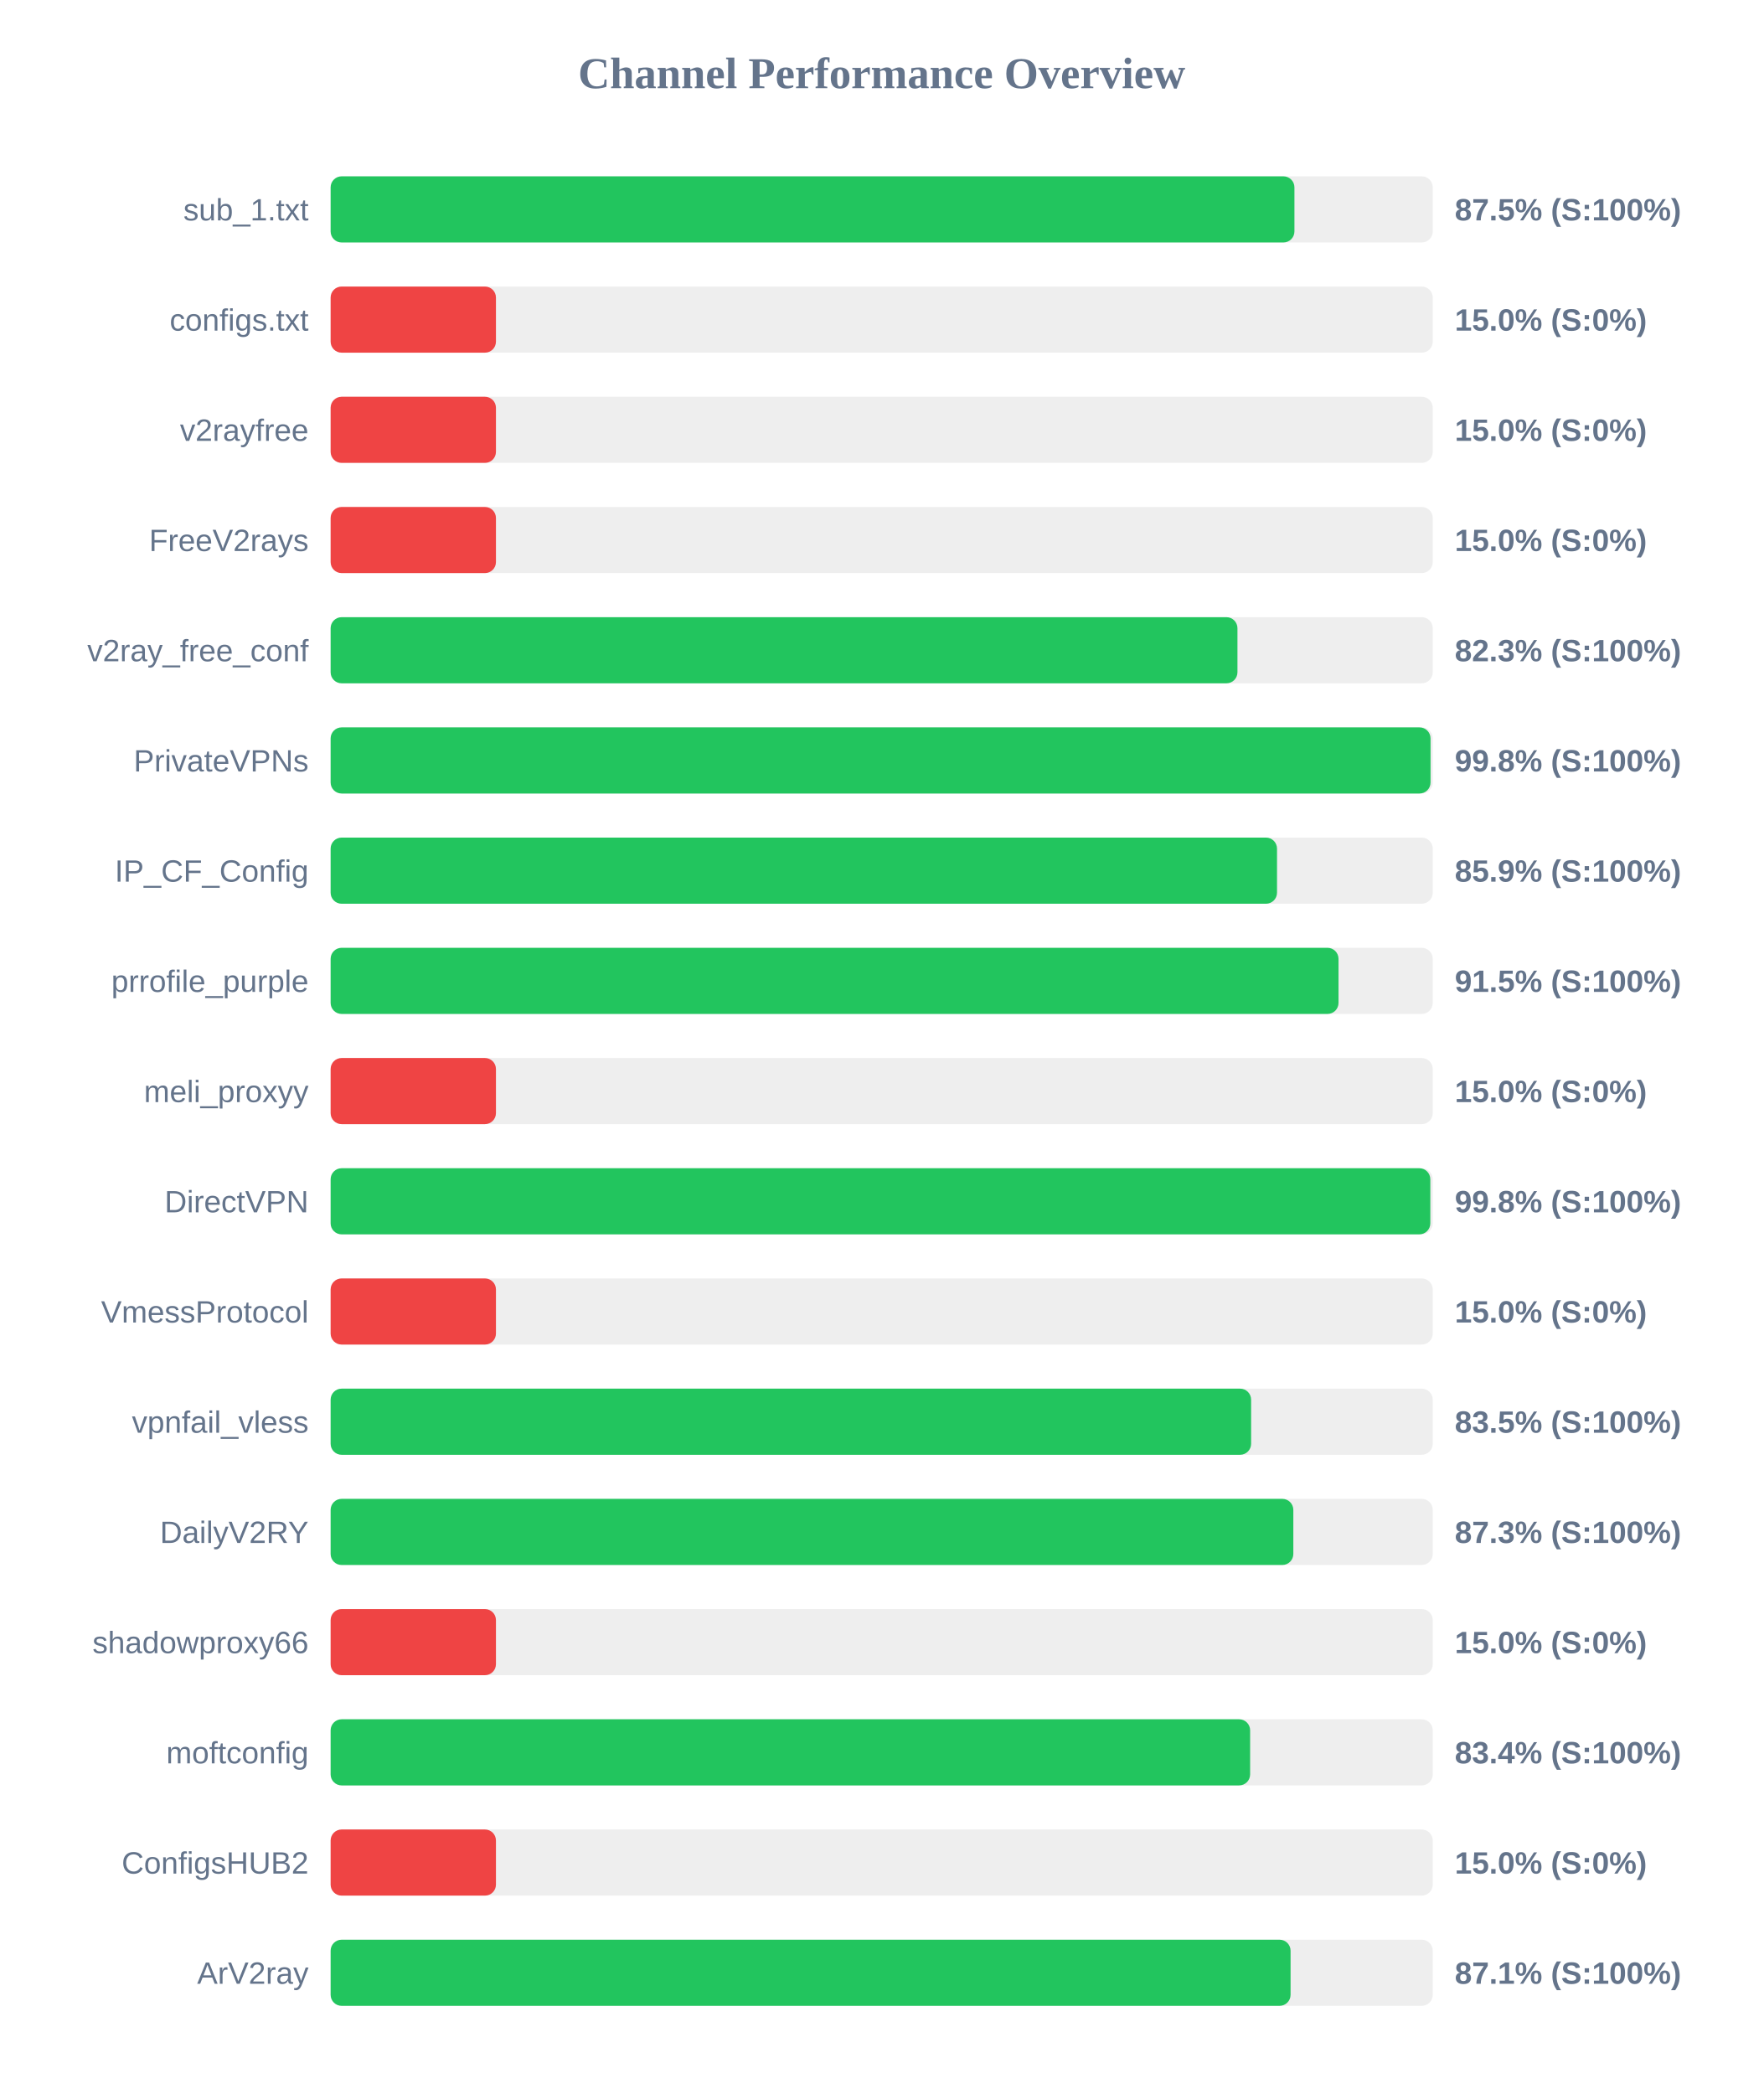
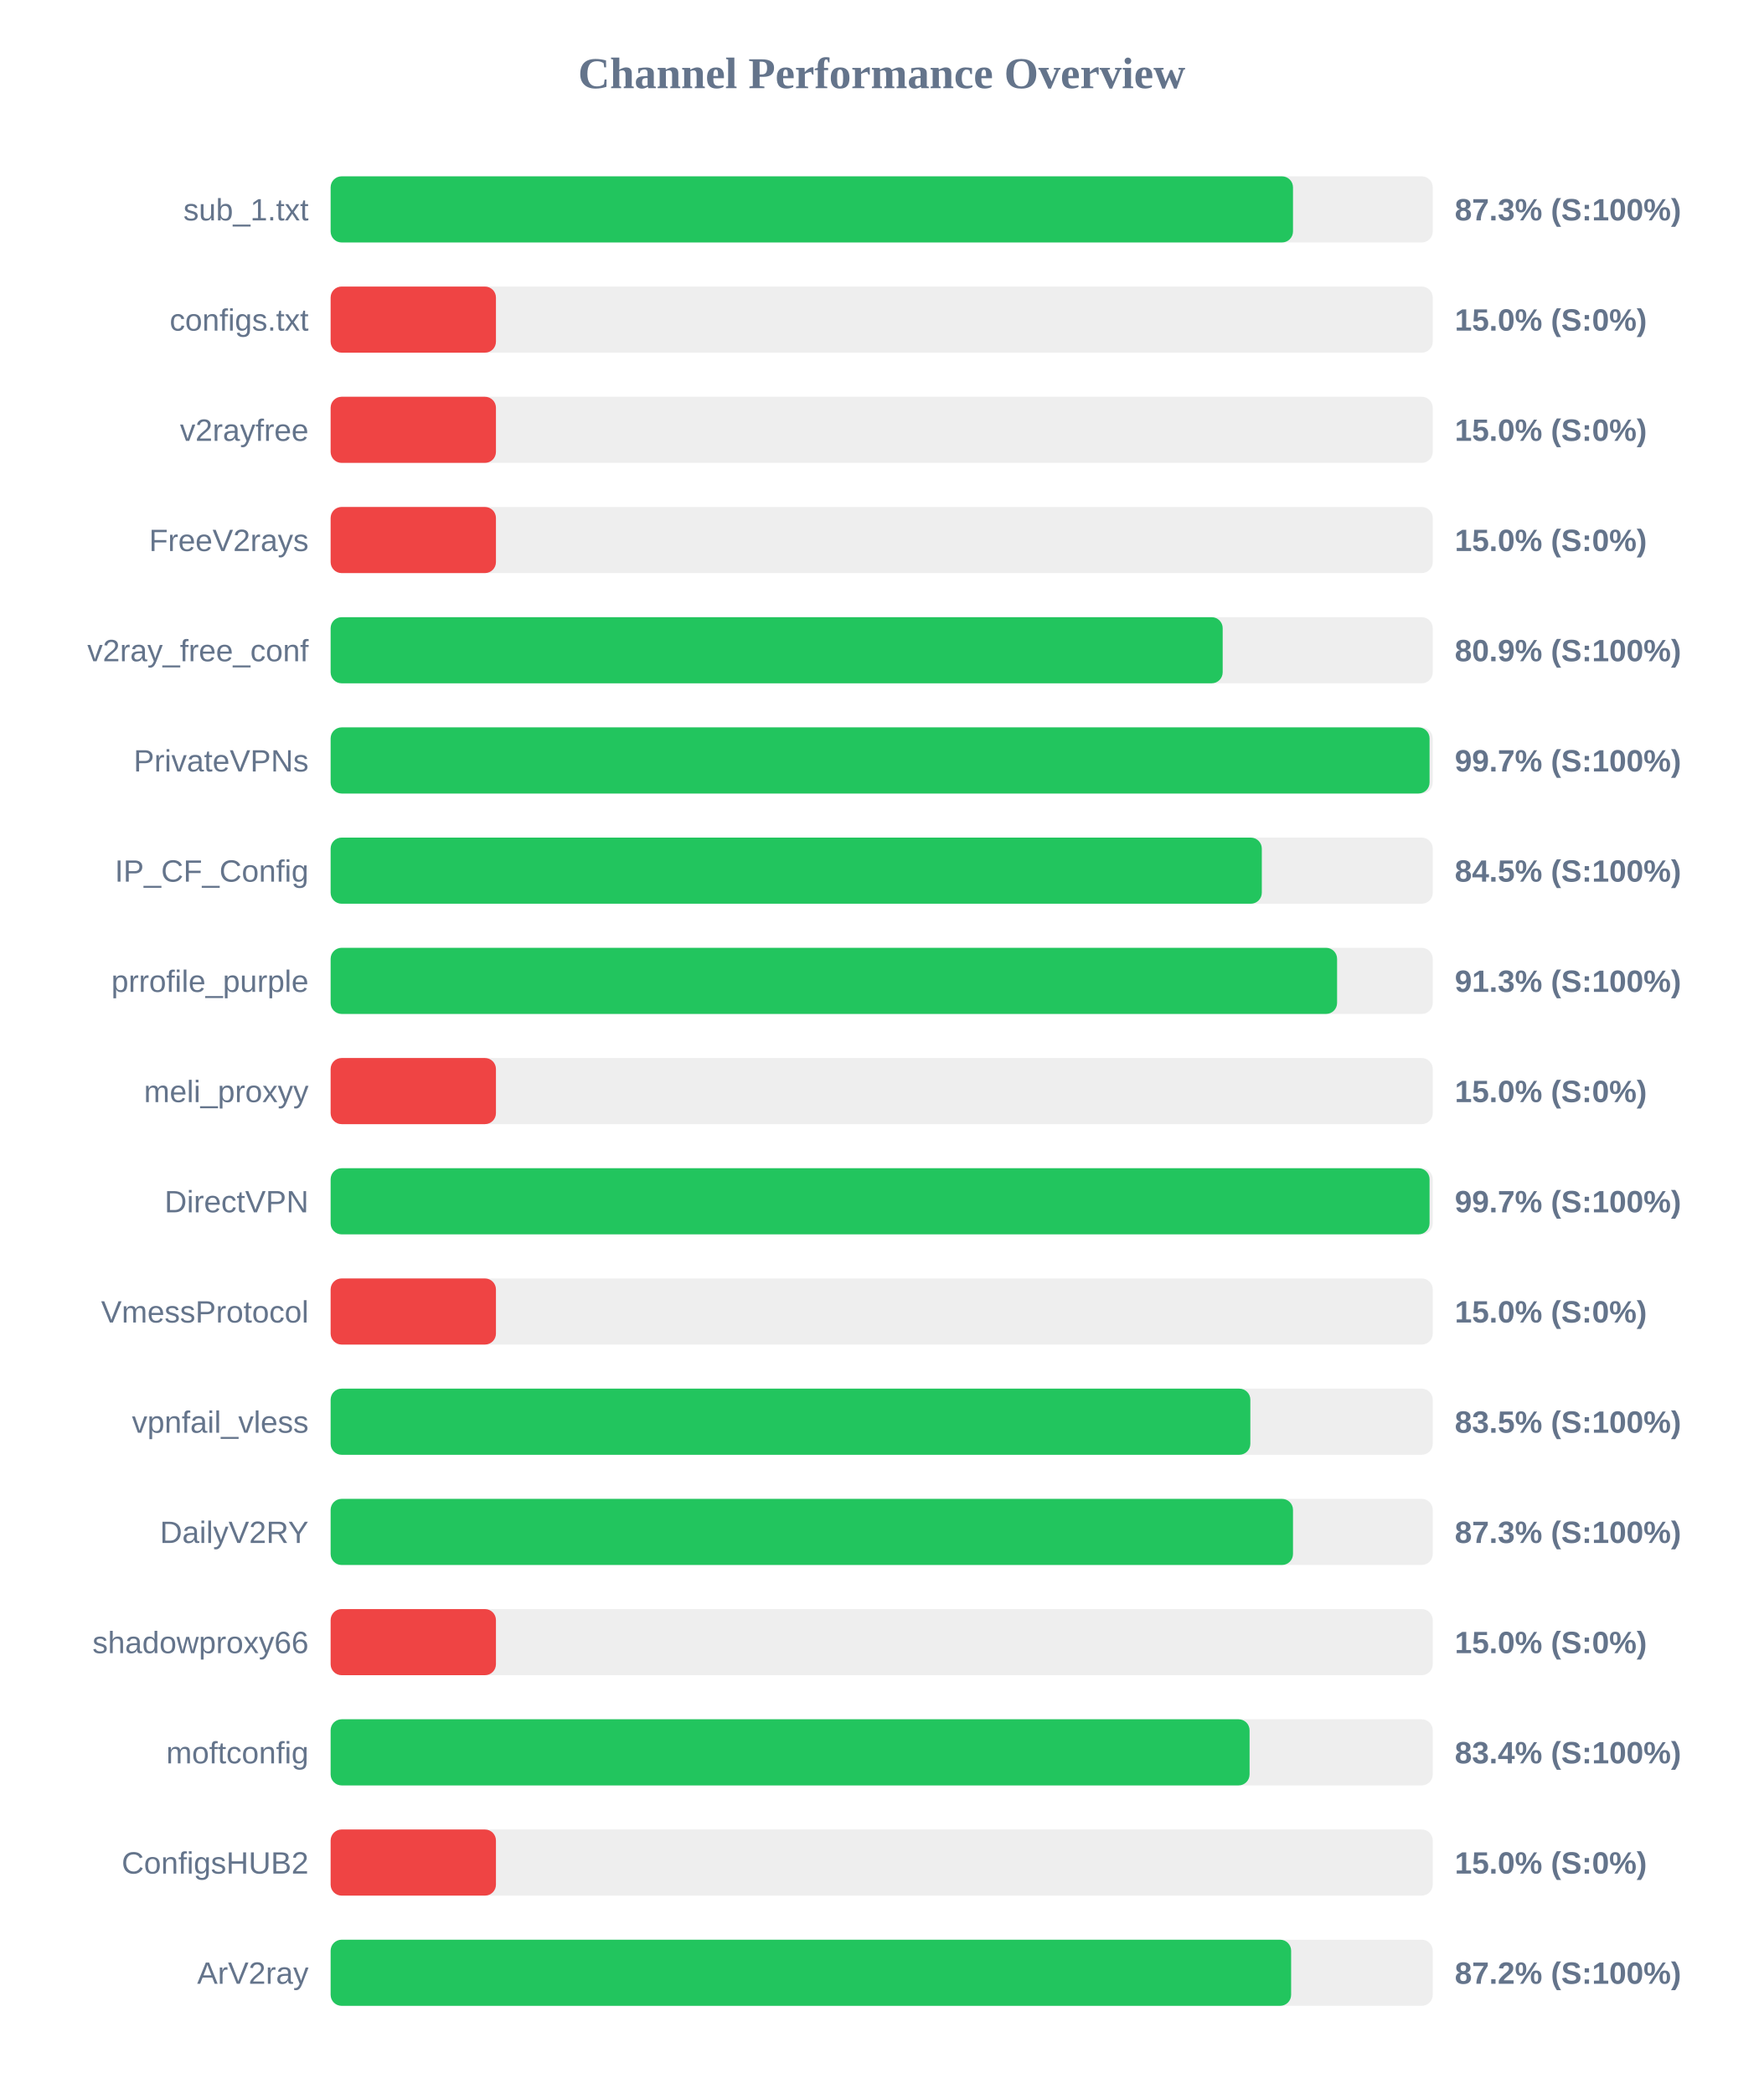
<svg xmlns="http://www.w3.org/2000/svg" width="800" height="950" version="1.1">
  <style>
        .row { font: 14px Arial; fill: #64748b; }
        .score { font: bold 14px Arial; fill: #64748b; }
    </style>
  <text x="400" y="40" text-anchor="middle" font-size="20px" font-weight="bold" fill="#64748b">Channel Performance Overview</text>
  <rect x="150" y="80" width="500" height="30" fill="#eee" rx="5" />
-   <rect x="150" y="80" width="437.25" height="30" fill="#22c55e" rx="5" />
+   <rect x="150" y="80" width="436.6" height="30" fill="#22c55e" rx="5" />
  <text x="140" y="100" text-anchor="end" class="row">sub_1.txt</text>
-   <text x="660" y="100" text-anchor="start" class="score">87.5% (S:100%)</text>
+   <text x="660" y="100" text-anchor="start" class="score">87.3% (S:100%)</text>
  <rect x="150" y="130" width="500" height="30" fill="#eee" rx="5" />
  <rect x="150" y="130" width="75.0" height="30" fill="#ef4444" rx="5" />
  <text x="140" y="150" text-anchor="end" class="row">configs.txt</text>
  <text x="660" y="150" text-anchor="start" class="score">15.0% (S:0%)</text>
  <rect x="150" y="180" width="500" height="30" fill="#eee" rx="5" />
  <rect x="150" y="180" width="75.0" height="30" fill="#ef4444" rx="5" />
  <text x="140" y="200" text-anchor="end" class="row">v2rayfree</text>
  <text x="660" y="200" text-anchor="start" class="score">15.0% (S:0%)</text>
  <rect x="150" y="230" width="500" height="30" fill="#eee" rx="5" />
  <rect x="150" y="230" width="75.0" height="30" fill="#ef4444" rx="5" />
  <text x="140" y="250" text-anchor="end" class="row">FreeV2rays</text>
  <text x="660" y="250" text-anchor="start" class="score">15.0% (S:0%)</text>
  <rect x="150" y="280" width="500" height="30" fill="#eee" rx="5" />
-   <rect x="150" y="280" width="411.4" height="30" fill="#22c55e" rx="5" />
+   <rect x="150" y="280" width="404.7" height="30" fill="#22c55e" rx="5" />
  <text x="140" y="300" text-anchor="end" class="row">v2ray_free_conf</text>
-   <text x="660" y="300" text-anchor="start" class="score">82.3% (S:100%)</text>
+   <text x="660" y="300" text-anchor="start" class="score">80.9% (S:100%)</text>
  <rect x="150" y="330" width="500" height="30" fill="#eee" rx="5" />
-   <rect x="150" y="330" width="499.0" height="30" fill="#22c55e" rx="5" />
+   <rect x="150" y="330" width="498.55" height="30" fill="#22c55e" rx="5" />
  <text x="140" y="350" text-anchor="end" class="row">PrivateVPNs</text>
-   <text x="660" y="350" text-anchor="start" class="score">99.8% (S:100%)</text>
+   <text x="660" y="350" text-anchor="start" class="score">99.7% (S:100%)</text>
  <rect x="150" y="380" width="500" height="30" fill="#eee" rx="5" />
-   <rect x="150" y="380" width="429.35" height="30" fill="#22c55e" rx="5" />
+   <rect x="150" y="380" width="422.45" height="30" fill="#22c55e" rx="5" />
  <text x="140" y="400" text-anchor="end" class="row">IP_CF_Config</text>
-   <text x="660" y="400" text-anchor="start" class="score">85.9% (S:100%)</text>
+   <text x="660" y="400" text-anchor="start" class="score">84.5% (S:100%)</text>
  <rect x="150" y="430" width="500" height="30" fill="#eee" rx="5" />
-   <rect x="150" y="430" width="457.25" height="30" fill="#22c55e" rx="5" />
+   <rect x="150" y="430" width="456.6" height="30" fill="#22c55e" rx="5" />
  <text x="140" y="450" text-anchor="end" class="row">prrofile_purple</text>
-   <text x="660" y="450" text-anchor="start" class="score">91.5% (S:100%)</text>
+   <text x="660" y="450" text-anchor="start" class="score">91.3% (S:100%)</text>
  <rect x="150" y="480" width="500" height="30" fill="#eee" rx="5" />
  <rect x="150" y="480" width="75.0" height="30" fill="#ef4444" rx="5" />
  <text x="140" y="500" text-anchor="end" class="row">meli_proxyy</text>
  <text x="660" y="500" text-anchor="start" class="score">15.0% (S:0%)</text>
  <rect x="150" y="530" width="500" height="30" fill="#eee" rx="5" />
-   <rect x="150" y="530" width="498.9" height="30" fill="#22c55e" rx="5" />
+   <rect x="150" y="530" width="498.55" height="30" fill="#22c55e" rx="5" />
  <text x="140" y="550" text-anchor="end" class="row">DirectVPN</text>
-   <text x="660" y="550" text-anchor="start" class="score">99.8% (S:100%)</text>
+   <text x="660" y="550" text-anchor="start" class="score">99.7% (S:100%)</text>
  <rect x="150" y="580" width="500" height="30" fill="#eee" rx="5" />
  <rect x="150" y="580" width="75.0" height="30" fill="#ef4444" rx="5" />
  <text x="140" y="600" text-anchor="end" class="row">VmessProtocol</text>
  <text x="660" y="600" text-anchor="start" class="score">15.0% (S:0%)</text>
  <rect x="150" y="630" width="500" height="30" fill="#eee" rx="5" />
-   <rect x="150" y="630" width="417.6" height="30" fill="#22c55e" rx="5" />
+   <rect x="150" y="630" width="417.25" height="30" fill="#22c55e" rx="5" />
  <text x="140" y="650" text-anchor="end" class="row">vpnfail_vless</text>
  <text x="660" y="650" text-anchor="start" class="score">83.5% (S:100%)</text>
  <rect x="150" y="680" width="500" height="30" fill="#eee" rx="5" />
-   <rect x="150" y="680" width="436.75" height="30" fill="#22c55e" rx="5" />
+   <rect x="150" y="680" width="436.6" height="30" fill="#22c55e" rx="5" />
  <text x="140" y="700" text-anchor="end" class="row">DailyV2RY</text>
  <text x="660" y="700" text-anchor="start" class="score">87.3% (S:100%)</text>
  <rect x="150" y="730" width="500" height="30" fill="#eee" rx="5" />
  <rect x="150" y="730" width="75.0" height="30" fill="#ef4444" rx="5" />
  <text x="140" y="750" text-anchor="end" class="row">shadowproxy66</text>
  <text x="660" y="750" text-anchor="start" class="score">15.0% (S:0%)</text>
  <rect x="150" y="780" width="500" height="30" fill="#eee" rx="5" />
-   <rect x="150" y="780" width="417.15" height="30" fill="#22c55e" rx="5" />
+   <rect x="150" y="780" width="416.9" height="30" fill="#22c55e" rx="5" />
  <text x="140" y="800" text-anchor="end" class="row">moftconfig</text>
  <text x="660" y="800" text-anchor="start" class="score">83.4% (S:100%)</text>
  <rect x="150" y="830" width="500" height="30" fill="#eee" rx="5" />
  <rect x="150" y="830" width="75.0" height="30" fill="#ef4444" rx="5" />
  <text x="140" y="850" text-anchor="end" class="row">ConfigsHUB2</text>
  <text x="660" y="850" text-anchor="start" class="score">15.0% (S:0%)</text>
  <rect x="150" y="880" width="500" height="30" fill="#eee" rx="5" />
-   <rect x="150" y="880" width="435.5" height="30" fill="#22c55e" rx="5" />
+   <rect x="150" y="880" width="435.75" height="30" fill="#22c55e" rx="5" />
  <text x="140" y="900" text-anchor="end" class="row">ArV2ray</text>
-   <text x="660" y="900" text-anchor="start" class="score">87.1% (S:100%)</text>
+   <text x="660" y="900" text-anchor="start" class="score">87.2% (S:100%)</text>
</svg>
